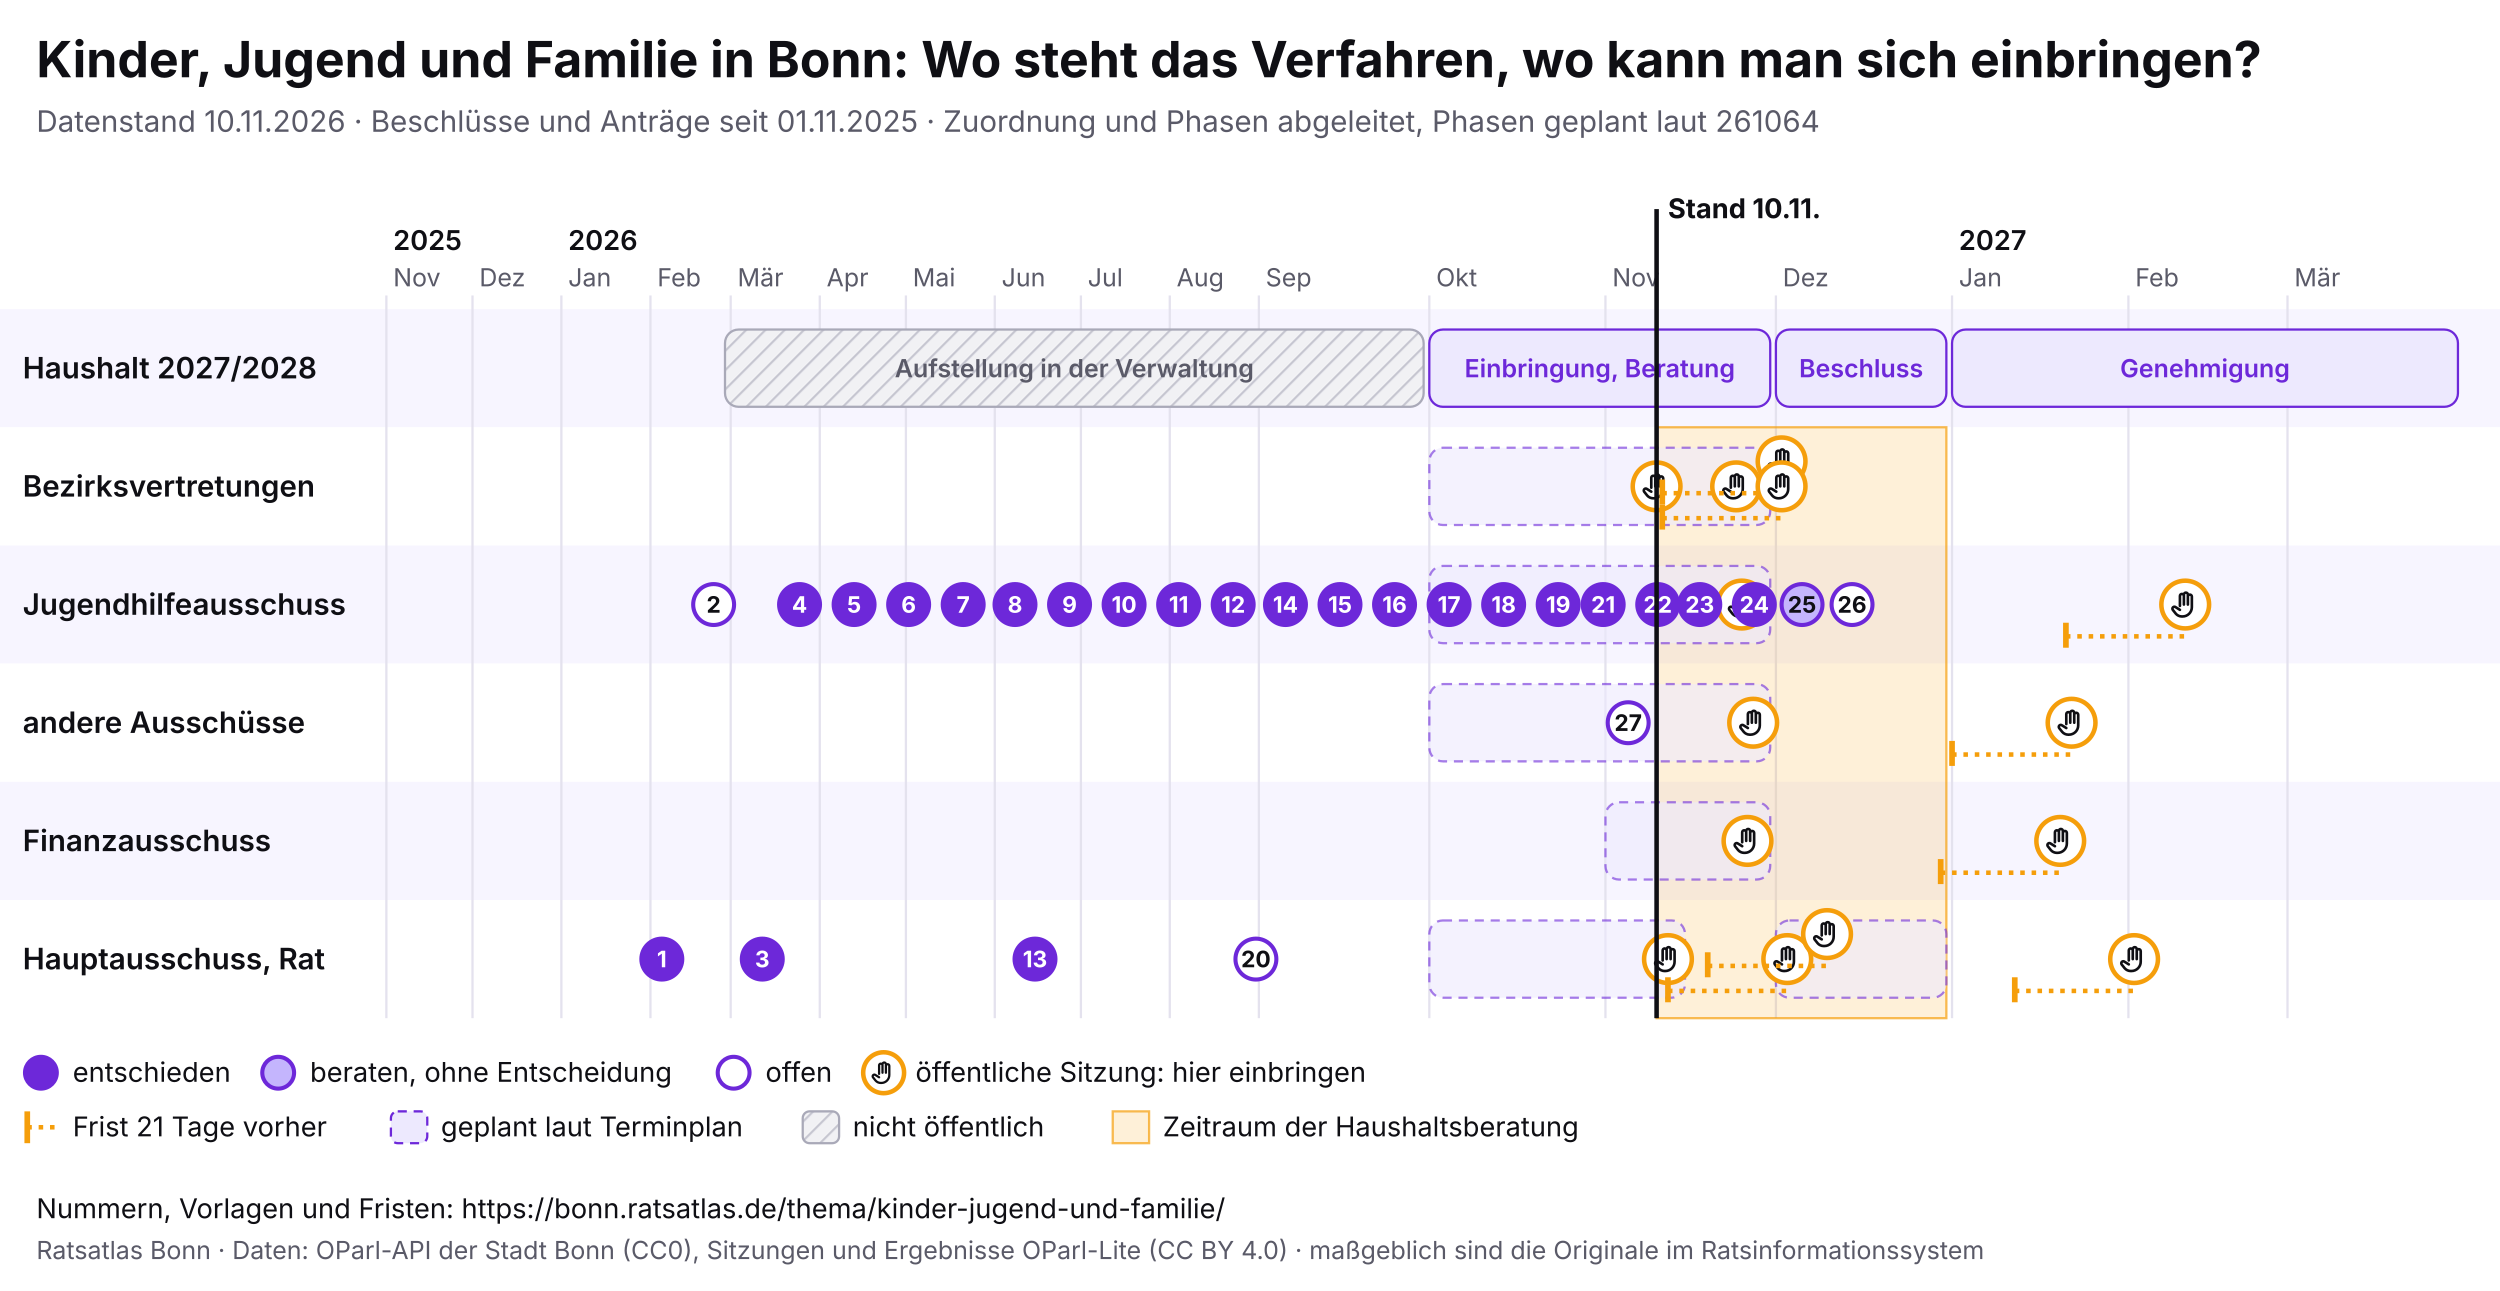
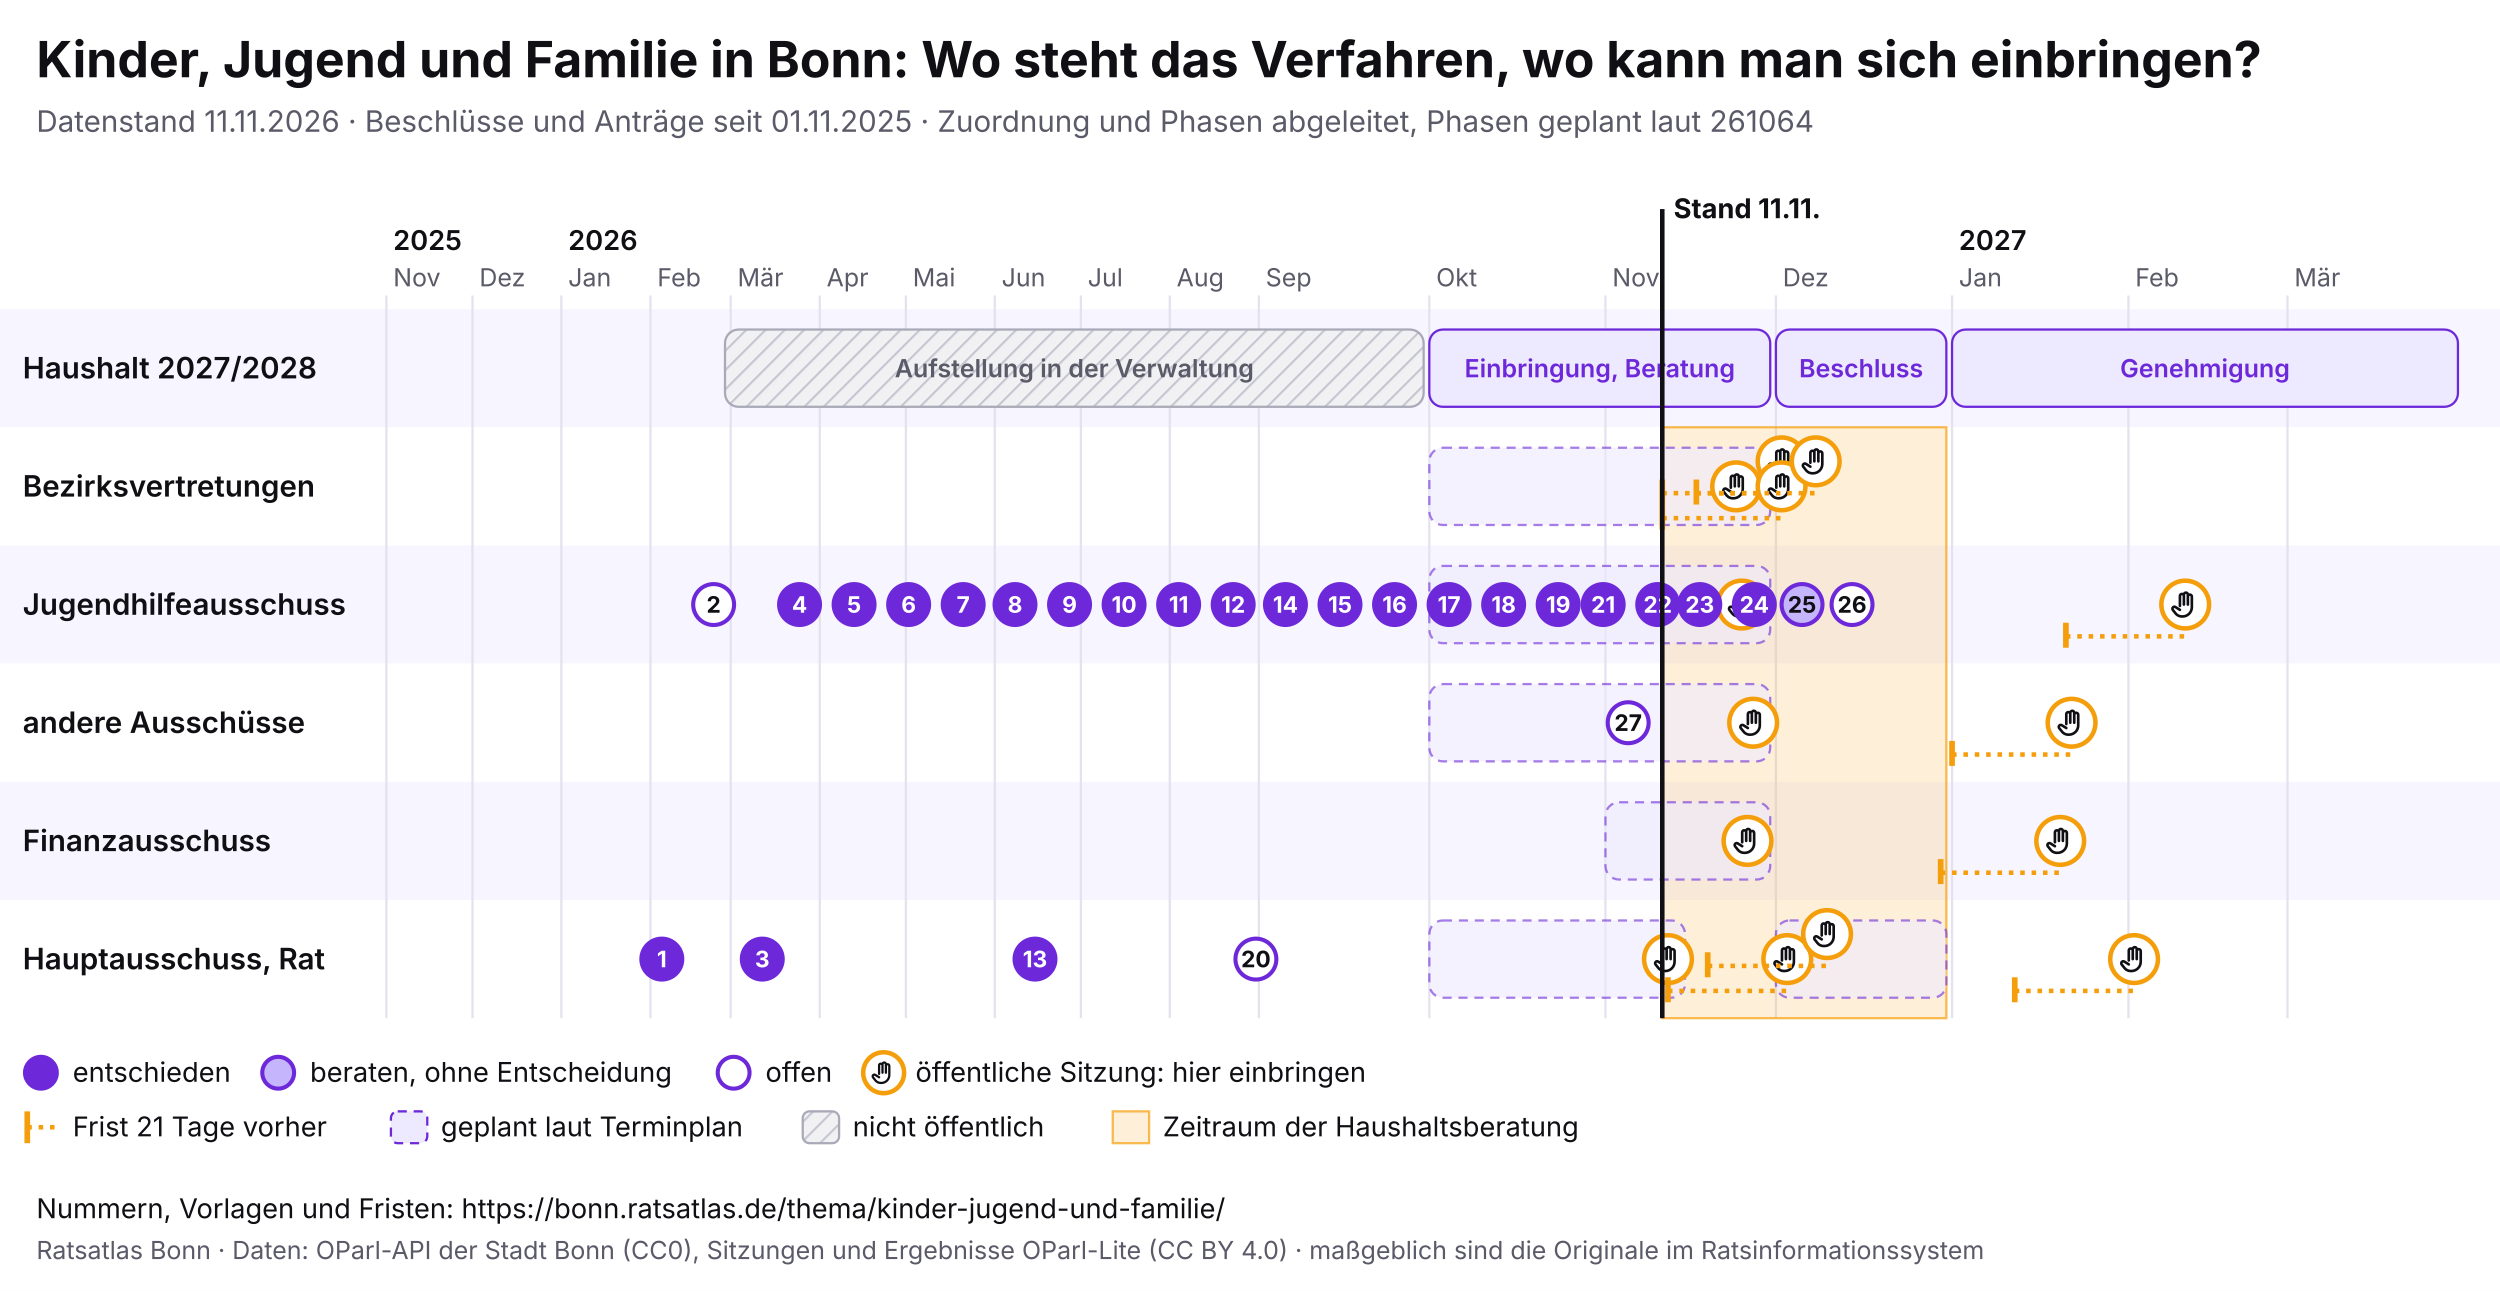
<svg xmlns="http://www.w3.org/2000/svg" viewBox="0 0 1100 568" width="1100" height="568" font-family="Inter, system-ui, sans-serif">
  <rect width="1100" height="568" fill="#ffffff" />
  <text x="16" y="34" font-size="22" font-weight="700" fill="#0f0f14">Kinder, Jugend und Familie in Bonn: Wo steht das Verfahren, wo kann man sich einbringen?</text>
-   <text x="16" y="58" font-size="13" fill="#5a5a68">Datenstand 10.11.2026 · Beschlüsse und Anträge seit 01.11.2025 · Zuordnung und Phasen abgeleitet, Phasen geplant laut 261064</text>
+   <text x="16" y="58" font-size="13" fill="#5a5a68">Datenstand 11.11.2026 · Beschlüsse und Anträge seit 01.11.2025 · Zuordnung und Phasen abgeleitet, Phasen geplant laut 261064</text>
  <svg x="0" y="74" width="1100" height="440" viewBox="0 0 1100 440" font-family="Inter, system-ui, sans-serif">
    <defs>
      <pattern id="pb-schraffur" width="6" height="6" patternUnits="userSpaceOnUse" patternTransform="rotate(45)">
        <rect width="6" height="6" fill="#f1f1f4" />
        <line x1="0" y1="0" x2="0" y2="6" stroke="#c9c9d3" stroke-width="2" />
      </pattern>
      <symbol id="pb-hand" viewBox="0 0 24 24">
        <path d="M8 13V5.5a1.5 1.5 0 0 1 3 0V12M11 11V4.5a1.5 1.5 0 0 1 3 0V12M14 11.5V6a1.5 1.5 0 0 1 3 0v8a7 7 0 0 1-7 7h-.6a6 6 0 0 1-4.5-2.1L2.6 16a1.5 1.5 0 0 1 2.2-2L8 16" />
      </symbol>
    </defs>
    <rect x="0" y="62" width="1100" height="52" fill="#f7f5ff" />
    <text x="10" y="92.5" font-size="13" font-weight="600" fill="#0f0f14">Haushalt 2027/2028</text>
    <rect x="0" y="114" width="1100" height="52" fill="#ffffff" />
    <text x="10" y="144.5" font-size="13" font-weight="600" fill="#0f0f14">Bezirksvertretungen</text>
    <rect x="0" y="166" width="1100" height="52" fill="#f7f5ff" />
    <text x="10" y="196.5" font-size="13" font-weight="600" fill="#0f0f14">Jugendhilfeausschuss</text>
    <rect x="0" y="218" width="1100" height="52" fill="#ffffff" />
    <text x="10" y="248.5" font-size="13" font-weight="600" fill="#0f0f14">andere Ausschüsse</text>
    <rect x="0" y="270" width="1100" height="52" fill="#f7f5ff" />
    <text x="10" y="300.5" font-size="13" font-weight="600" fill="#0f0f14">Finanzausschuss</text>
    <rect x="0" y="322" width="1100" height="52" fill="#ffffff" />
    <text x="10" y="352.5" font-size="13" font-weight="600" fill="#0f0f14">Hauptausschuss, Rat</text>
    <line x1="170.0" y1="56" x2="170.0" y2="374" stroke="#e4e2ee" />
    <text x="173.0" y="52" font-size="11" fill="#5a5a68">Nov</text>
    <text x="173.0" y="36" font-size="12" font-weight="600" fill="#0f0f14">2025</text>
    <line x1="207.9" y1="56" x2="207.9" y2="374" stroke="#e4e2ee" />
    <text x="210.9" y="52" font-size="11" fill="#5a5a68">Dez</text>
    <line x1="247.0" y1="56" x2="247.0" y2="374" stroke="#e4e2ee" />
    <text x="250.0" y="52" font-size="11" fill="#5a5a68">Jan</text>
    <text x="250.0" y="36" font-size="12" font-weight="600" fill="#0f0f14">2026</text>
    <line x1="286.2" y1="56" x2="286.2" y2="374" stroke="#e4e2ee" />
    <text x="289.2" y="52" font-size="11" fill="#5a5a68">Feb</text>
    <line x1="321.5" y1="56" x2="321.5" y2="374" stroke="#e4e2ee" />
    <text x="324.5" y="52" font-size="11" fill="#5a5a68">Mär</text>
    <line x1="360.7" y1="56" x2="360.7" y2="374" stroke="#e4e2ee" />
    <text x="363.7" y="52" font-size="11" fill="#5a5a68">Apr</text>
    <line x1="398.6" y1="56" x2="398.6" y2="374" stroke="#e4e2ee" />
    <text x="401.6" y="52" font-size="11" fill="#5a5a68">Mai</text>
    <line x1="437.7" y1="56" x2="437.7" y2="374" stroke="#e4e2ee" />
    <text x="440.7" y="52" font-size="11" fill="#5a5a68">Jun</text>
    <line x1="475.6" y1="56" x2="475.6" y2="374" stroke="#e4e2ee" />
    <text x="478.6" y="52" font-size="11" fill="#5a5a68">Jul</text>
    <line x1="514.7" y1="56" x2="514.7" y2="374" stroke="#e4e2ee" />
    <text x="517.7" y="52" font-size="11" fill="#5a5a68">Aug</text>
    <line x1="553.9" y1="56" x2="553.9" y2="374" stroke="#e4e2ee" />
    <text x="556.9" y="52" font-size="11" fill="#5a5a68">Sep</text>
    <line x1="628.9" y1="56" x2="628.9" y2="374" stroke="#e4e2ee" />
    <text x="631.9" y="52" font-size="11" fill="#5a5a68">Okt</text>
    <line x1="706.4" y1="56" x2="706.4" y2="374" stroke="#e4e2ee" />
    <text x="709.4" y="52" font-size="11" fill="#5a5a68">Nov</text>
    <line x1="781.4" y1="56" x2="781.4" y2="374" stroke="#e4e2ee" />
    <text x="784.4" y="52" font-size="11" fill="#5a5a68">Dez</text>
    <line x1="858.9" y1="56" x2="858.9" y2="374" stroke="#e4e2ee" />
    <text x="861.9" y="52" font-size="11" fill="#5a5a68">Jan</text>
    <text x="861.9" y="36" font-size="12" font-weight="600" fill="#0f0f14">2027</text>
    <line x1="936.5" y1="56" x2="936.5" y2="374" stroke="#e4e2ee" />
    <text x="939.5" y="52" font-size="11" fill="#5a5a68">Feb</text>
    <line x1="1006.5" y1="56" x2="1006.5" y2="374" stroke="#e4e2ee" />
    <text x="1009.5" y="52" font-size="11" fill="#5a5a68">Mär</text>
-     <rect x="728.9" y="114" width="127.5" height="260" fill="#f59e0b" fill-opacity="0.16" stroke="#f59e0b" stroke-opacity="0.7" />
+     <rect x="731.4" y="114" width="125.0" height="260" fill="#f59e0b" fill-opacity="0.16" stroke="#f59e0b" stroke-opacity="0.7" />
    <g>
      <rect x="319.0" y="71" width="307.4" height="34" rx="6" fill="url(#pb-schraffur)" stroke="#a9a9b8" />
      <text x="472.7" y="92.0" font-size="11" text-anchor="middle" font-weight="600" fill="#5a5a68">Aufstellung in der Verwaltung</text>
    </g>
    <g>
      <rect x="628.9" y="71" width="150.0" height="34" rx="6" fill="#ede9fe" stroke="#6d28d9" />
      <text x="703.9" y="92.0" font-size="11" text-anchor="middle" font-weight="600" fill="#6d28d9">Einbringung, Beratung</text>
    </g>
    <g>
      <rect x="781.4" y="71" width="75.0" height="34" rx="6" fill="#ede9fe" stroke="#6d28d9" />
      <text x="818.9" y="92.0" font-size="11" text-anchor="middle" font-weight="600" fill="#6d28d9">Beschluss</text>
    </g>
    <g>
      <rect x="858.9" y="71" width="222.6" height="34" rx="6" fill="#ede9fe" stroke="#6d28d9" />
      <text x="970.2" y="92.0" font-size="11" text-anchor="middle" font-weight="600" fill="#6d28d9">Genehmigung</text>
    </g>
    <g>
      <rect x="628.9" y="123" width="150.0" height="34" rx="6" fill="#ede9fe" fill-opacity="0.6" stroke="#6d28d9" stroke-opacity="0.6" stroke-dasharray="4 3" />
    </g>
    <g>
      <rect x="628.9" y="175" width="150.0" height="34" rx="6" fill="#ede9fe" fill-opacity="0.6" stroke="#6d28d9" stroke-opacity="0.6" stroke-dasharray="4 3" />
    </g>
    <g>
      <rect x="628.9" y="227" width="150.0" height="34" rx="6" fill="#ede9fe" fill-opacity="0.6" stroke="#6d28d9" stroke-opacity="0.6" stroke-dasharray="4 3" />
    </g>
    <g>
      <rect x="706.4" y="279" width="72.5" height="34" rx="6" fill="#ede9fe" fill-opacity="0.6" stroke="#6d28d9" stroke-opacity="0.6" stroke-dasharray="4 3" />
    </g>
    <g>
      <rect x="628.9" y="331" width="112.5" height="34" rx="6" fill="#ede9fe" fill-opacity="0.6" stroke="#6d28d9" stroke-opacity="0.6" stroke-dasharray="4 3" />
    </g>
    <g>
      <rect x="781.4" y="331" width="75.0" height="34" rx="6" fill="#ede9fe" fill-opacity="0.6" stroke="#6d28d9" stroke-opacity="0.6" stroke-dasharray="4 3" />
    </g>
    <g>
-       <circle cx="728.9" cy="140.0" r="10.5" fill="#fff" stroke="#f59e0b" stroke-width="2" />
-       <use href="#pb-hand" x="721.9" y="133.0" width="14" height="14" fill="none" stroke="#0f0f14" stroke-width="2" stroke-linecap="round" stroke-linejoin="round" />
-     </g>
-     <g>
      <circle cx="733.9" cy="348.0" r="10.5" fill="#fff" stroke="#f59e0b" stroke-width="2" />
      <use href="#pb-hand" x="726.9" y="341.0" width="14" height="14" fill="none" stroke="#0f0f14" stroke-width="2" stroke-linecap="round" stroke-linejoin="round" />
    </g>
    <g>
      <circle cx="763.9" cy="140.0" r="10.5" fill="#fff" stroke="#f59e0b" stroke-width="2" />
      <use href="#pb-hand" x="756.9" y="133.0" width="14" height="14" fill="none" stroke="#0f0f14" stroke-width="2" stroke-linecap="round" stroke-linejoin="round" />
    </g>
    <g>
      <circle cx="766.4" cy="192.0" r="10.5" fill="#fff" stroke="#f59e0b" stroke-width="2" />
      <use href="#pb-hand" x="759.4" y="185.0" width="14" height="14" fill="none" stroke="#0f0f14" stroke-width="2" stroke-linecap="round" stroke-linejoin="round" />
    </g>
    <g>
      <circle cx="768.9" cy="296.0" r="10.5" fill="#fff" stroke="#f59e0b" stroke-width="2" />
      <use href="#pb-hand" x="761.9" y="289.0" width="14" height="14" fill="none" stroke="#0f0f14" stroke-width="2" stroke-linecap="round" stroke-linejoin="round" />
    </g>
    <g>
      <circle cx="771.4" cy="244.0" r="10.5" fill="#fff" stroke="#f59e0b" stroke-width="2" />
      <use href="#pb-hand" x="764.4" y="237.0" width="14" height="14" fill="none" stroke="#0f0f14" stroke-width="2" stroke-linecap="round" stroke-linejoin="round" />
    </g>
    <line x1="731.4" y1="143.0" x2="783.9" y2="143.0" stroke="#f59e0b" stroke-width="2" stroke-dasharray="2 3" />
    <line x1="731.4" y1="137.0" x2="731.4" y2="148.0" stroke="#f59e0b" stroke-width="2.5" />
    <g>
      <circle cx="783.9" cy="129.0" r="10.5" fill="#fff" stroke="#f59e0b" stroke-width="2" />
      <use href="#pb-hand" x="776.9" y="122.0" width="14" height="14" fill="none" stroke="#0f0f14" stroke-width="2" stroke-linecap="round" stroke-linejoin="round" />
    </g>
    <line x1="731.4" y1="154.0" x2="783.9" y2="154.0" stroke="#f59e0b" stroke-width="2" stroke-dasharray="2 3" />
    <line x1="731.4" y1="148.0" x2="731.4" y2="159.0" stroke="#f59e0b" stroke-width="2.5" />
    <g>
      <circle cx="783.9" cy="140.0" r="10.5" fill="#fff" stroke="#f59e0b" stroke-width="2" />
      <use href="#pb-hand" x="776.9" y="133.0" width="14" height="14" fill="none" stroke="#0f0f14" stroke-width="2" stroke-linecap="round" stroke-linejoin="round" />
    </g>
    <line x1="733.9" y1="362.0" x2="786.4" y2="362.0" stroke="#f59e0b" stroke-width="2" stroke-dasharray="2 3" />
    <line x1="733.9" y1="356.0" x2="733.9" y2="367.0" stroke="#f59e0b" stroke-width="2.5" />
    <g>
      <circle cx="786.4" cy="348.0" r="10.5" fill="#fff" stroke="#f59e0b" stroke-width="2" />
      <use href="#pb-hand" x="779.4" y="341.0" width="14" height="14" fill="none" stroke="#0f0f14" stroke-width="2" stroke-linecap="round" stroke-linejoin="round" />
    </g>
+     <line x1="746.4" y1="143.0" x2="798.9" y2="143.0" stroke="#f59e0b" stroke-width="2" stroke-dasharray="2 3" />
+     <line x1="746.4" y1="137.0" x2="746.4" y2="148.0" stroke="#f59e0b" stroke-width="2.5" />
+     <g>
+       <circle cx="798.9" cy="129.0" r="10.5" fill="#fff" stroke="#f59e0b" stroke-width="2" />
+       <use href="#pb-hand" x="791.9" y="122.0" width="14" height="14" fill="none" stroke="#0f0f14" stroke-width="2" stroke-linecap="round" stroke-linejoin="round" />
+     </g>
    <line x1="751.4" y1="351.0" x2="803.9" y2="351.0" stroke="#f59e0b" stroke-width="2" stroke-dasharray="2 3" />
    <line x1="751.4" y1="345.0" x2="751.4" y2="356.0" stroke="#f59e0b" stroke-width="2.5" />
    <g>
      <circle cx="803.9" cy="337.0" r="10.5" fill="#fff" stroke="#f59e0b" stroke-width="2" />
      <use href="#pb-hand" x="796.9" y="330.0" width="14" height="14" fill="none" stroke="#0f0f14" stroke-width="2" stroke-linecap="round" stroke-linejoin="round" />
    </g>
    <line x1="853.9" y1="310.0" x2="906.5" y2="310.0" stroke="#f59e0b" stroke-width="2" stroke-dasharray="2 3" />
    <line x1="853.9" y1="304.0" x2="853.9" y2="315.0" stroke="#f59e0b" stroke-width="2.5" />
    <g>
      <circle cx="906.5" cy="296.0" r="10.5" fill="#fff" stroke="#f59e0b" stroke-width="2" />
      <use href="#pb-hand" x="899.5" y="289.0" width="14" height="14" fill="none" stroke="#0f0f14" stroke-width="2" stroke-linecap="round" stroke-linejoin="round" />
    </g>
    <line x1="858.9" y1="258.0" x2="911.5" y2="258.0" stroke="#f59e0b" stroke-width="2" stroke-dasharray="2 3" />
    <line x1="858.9" y1="252.0" x2="858.9" y2="263.0" stroke="#f59e0b" stroke-width="2.5" />
    <g>
      <circle cx="911.5" cy="244.0" r="10.5" fill="#fff" stroke="#f59e0b" stroke-width="2" />
      <use href="#pb-hand" x="904.5" y="237.0" width="14" height="14" fill="none" stroke="#0f0f14" stroke-width="2" stroke-linecap="round" stroke-linejoin="round" />
    </g>
    <line x1="886.5" y1="362.0" x2="939.0" y2="362.0" stroke="#f59e0b" stroke-width="2" stroke-dasharray="2 3" />
    <line x1="886.5" y1="356.0" x2="886.5" y2="367.0" stroke="#f59e0b" stroke-width="2.5" />
    <g>
      <circle cx="939.0" cy="348.0" r="10.5" fill="#fff" stroke="#f59e0b" stroke-width="2" />
      <use href="#pb-hand" x="932.0" y="341.0" width="14" height="14" fill="none" stroke="#0f0f14" stroke-width="2" stroke-linecap="round" stroke-linejoin="round" />
    </g>
    <line x1="909.0" y1="206.0" x2="961.5" y2="206.0" stroke="#f59e0b" stroke-width="2" stroke-dasharray="2 3" />
    <line x1="909.0" y1="200.0" x2="909.0" y2="211.0" stroke="#f59e0b" stroke-width="2.5" />
    <g>
      <circle cx="961.5" cy="192.0" r="10.5" fill="#fff" stroke="#f59e0b" stroke-width="2" />
      <use href="#pb-hand" x="954.5" y="185.0" width="14" height="14" fill="none" stroke="#0f0f14" stroke-width="2" stroke-linecap="round" stroke-linejoin="round" />
    </g>
    <g>
      <circle cx="291.2" cy="348.0" r="9" fill="#6d28d9" stroke="#6d28d9" stroke-width="1.8" />
      <text x="291.2" y="351.6" font-size="10" font-weight="700" text-anchor="middle" fill="#fff">1</text>
    </g>
    <g>
      <circle cx="314.0" cy="192.0" r="9" fill="#fff" stroke="#6d28d9" stroke-width="1.8" />
      <text x="314.0" y="195.6" font-size="10" font-weight="700" text-anchor="middle" fill="#0f0f14">2</text>
    </g>
    <g>
      <circle cx="335.4" cy="348.0" r="9" fill="#6d28d9" stroke="#6d28d9" stroke-width="1.8" />
      <text x="335.4" y="351.6" font-size="10" font-weight="700" text-anchor="middle" fill="#fff">3</text>
    </g>
    <g>
      <circle cx="351.8" cy="192.0" r="9" fill="#6d28d9" stroke="#6d28d9" stroke-width="1.8" />
      <text x="351.8" y="195.6" font-size="10" font-weight="700" text-anchor="middle" fill="#fff">4</text>
    </g>
    <g>
      <circle cx="375.8" cy="192.0" r="9" fill="#6d28d9" stroke="#6d28d9" stroke-width="1.8" />
      <text x="375.8" y="195.6" font-size="10" font-weight="700" text-anchor="middle" fill="#fff">5</text>
    </g>
    <g>
      <circle cx="399.8" cy="192.0" r="9" fill="#6d28d9" stroke="#6d28d9" stroke-width="1.8" />
      <text x="399.8" y="195.6" font-size="10" font-weight="700" text-anchor="middle" fill="#fff">6</text>
    </g>
    <g>
      <circle cx="423.8" cy="192.0" r="9" fill="#6d28d9" stroke="#6d28d9" stroke-width="1.8" />
      <text x="423.8" y="195.6" font-size="10" font-weight="700" text-anchor="middle" fill="#fff">7</text>
    </g>
    <g>
      <circle cx="446.6" cy="192.0" r="9" fill="#6d28d9" stroke="#6d28d9" stroke-width="1.8" />
      <text x="446.6" y="195.6" font-size="10" font-weight="700" text-anchor="middle" fill="#fff">8</text>
    </g>
    <g>
      <circle cx="470.6" cy="192.0" r="9" fill="#6d28d9" stroke="#6d28d9" stroke-width="1.8" />
      <text x="470.6" y="195.6" font-size="10" font-weight="700" text-anchor="middle" fill="#fff">9</text>
    </g>
    <g>
      <circle cx="494.6" cy="192.0" r="9" fill="#6d28d9" stroke="#6d28d9" stroke-width="1.8" />
      <text x="494.6" y="195.6" font-size="10" font-weight="700" text-anchor="middle" fill="#fff">10</text>
    </g>
    <g>
      <circle cx="518.6" cy="192.0" r="9" fill="#6d28d9" stroke="#6d28d9" stroke-width="1.8" />
      <text x="518.6" y="195.6" font-size="10" font-weight="700" text-anchor="middle" fill="#fff">11</text>
    </g>
    <g>
      <circle cx="542.6" cy="192.0" r="9" fill="#6d28d9" stroke="#6d28d9" stroke-width="1.8" />
      <text x="542.6" y="195.6" font-size="10" font-weight="700" text-anchor="middle" fill="#fff">12</text>
    </g>
    <g>
      <circle cx="455.4" cy="348.0" r="9" fill="#6d28d9" stroke="#6d28d9" stroke-width="1.8" />
      <text x="455.4" y="351.6" font-size="10" font-weight="700" text-anchor="middle" fill="#fff">13</text>
    </g>
    <g>
      <circle cx="565.6" cy="192.0" r="9" fill="#6d28d9" stroke="#6d28d9" stroke-width="1.8" />
      <text x="565.6" y="195.6" font-size="10" font-weight="700" text-anchor="middle" fill="#fff">14</text>
    </g>
    <g>
      <circle cx="589.6" cy="192.0" r="9" fill="#6d28d9" stroke="#6d28d9" stroke-width="1.8" />
      <text x="589.6" y="195.6" font-size="10" font-weight="700" text-anchor="middle" fill="#fff">15</text>
    </g>
    <g>
      <circle cx="613.6" cy="192.0" r="9" fill="#6d28d9" stroke="#6d28d9" stroke-width="1.8" />
      <text x="613.6" y="195.6" font-size="10" font-weight="700" text-anchor="middle" fill="#fff">16</text>
    </g>
    <g>
      <circle cx="637.6" cy="192.0" r="9" fill="#6d28d9" stroke="#6d28d9" stroke-width="1.8" />
      <text x="637.6" y="195.6" font-size="10" font-weight="700" text-anchor="middle" fill="#fff">17</text>
    </g>
    <g>
      <circle cx="661.6" cy="192.0" r="9" fill="#6d28d9" stroke="#6d28d9" stroke-width="1.8" />
      <text x="661.6" y="195.6" font-size="10" font-weight="700" text-anchor="middle" fill="#fff">18</text>
    </g>
    <g>
      <circle cx="685.6" cy="192.0" r="9" fill="#6d28d9" stroke="#6d28d9" stroke-width="1.8" />
      <text x="685.6" y="195.6" font-size="10" font-weight="700" text-anchor="middle" fill="#fff">19</text>
    </g>
    <g>
      <circle cx="552.6" cy="348.0" r="9" fill="#fff" stroke="#6d28d9" stroke-width="1.8" />
      <text x="552.6" y="351.6" font-size="10" font-weight="700" text-anchor="middle" fill="#0f0f14">20</text>
    </g>
    <g>
      <circle cx="705.4" cy="192.0" r="9" fill="#6d28d9" stroke="#6d28d9" stroke-width="1.8" />
      <text x="705.4" y="195.6" font-size="10" font-weight="700" text-anchor="middle" fill="#fff">21</text>
    </g>
    <g>
      <circle cx="729.4" cy="192.0" r="9" fill="#6d28d9" stroke="#6d28d9" stroke-width="1.8" />
      <text x="729.4" y="195.6" font-size="10" font-weight="700" text-anchor="middle" fill="#fff">22</text>
    </g>
    <g>
      <circle cx="747.9" cy="192.0" r="9" fill="#6d28d9" stroke="#6d28d9" stroke-width="1.8" />
      <text x="747.9" y="195.6" font-size="10" font-weight="700" text-anchor="middle" fill="#fff">23</text>
    </g>
    <g>
      <circle cx="771.9" cy="192.0" r="9" fill="#6d28d9" stroke="#6d28d9" stroke-width="1.8" />
      <text x="771.9" y="195.6" font-size="10" font-weight="700" text-anchor="middle" fill="#fff">24</text>
    </g>
    <g>
      <circle cx="792.9" cy="192.0" r="9" fill="#c4b5fd" stroke="#6d28d9" stroke-width="1.8" />
      <text x="792.9" y="195.6" font-size="10" font-weight="700" text-anchor="middle" fill="#0f0f14">25</text>
    </g>
    <g>
      <circle cx="814.9" cy="192.0" r="9" fill="#fff" stroke="#6d28d9" stroke-width="1.8" />
      <text x="814.9" y="195.6" font-size="10" font-weight="700" text-anchor="middle" fill="#0f0f14">26</text>
    </g>
    <g>
      <circle cx="716.4" cy="244.0" r="9" fill="#fff" stroke="#6d28d9" stroke-width="1.8" />
      <text x="716.4" y="247.6" font-size="10" font-weight="700" text-anchor="middle" fill="#0f0f14">27</text>
    </g>
-     <line x1="728.9" y1="18" x2="728.9" y2="374" stroke="#0f0f14" stroke-width="2" pointer-events="none" />
-     <text x="733.9" y="22" font-size="12" font-weight="700" fill="#0f0f14">Stand 10.11.</text>
+     <line x1="731.4" y1="18" x2="731.4" y2="374" stroke="#0f0f14" stroke-width="2" pointer-events="none" />
+     <text x="736.4" y="22" font-size="12" font-weight="700" fill="#0f0f14">Stand 11.11.</text>
    <circle cx="18" cy="398" r="7" fill="#6d28d9" stroke="#6d28d9" stroke-width="1.8" />
    <text x="32" y="402" font-size="12" fill="#0f0f14">entschieden</text>
    <circle cx="122.4" cy="398" r="7" fill="#c4b5fd" stroke="#6d28d9" stroke-width="1.8" />
    <text x="136.4" y="402" font-size="12" fill="#0f0f14">beraten, ohne Entscheidung</text>
    <circle cx="322.8" cy="398" r="7" fill="#fff" stroke="#6d28d9" stroke-width="1.8" />
    <text x="336.8" y="402" font-size="12" fill="#0f0f14">offen</text>
    <circle cx="388.8" cy="398" r="9" fill="#fff" stroke="#f59e0b" stroke-width="2" />
    <use href="#pb-hand" x="382.8" y="392" width="12" height="12" fill="none" stroke="#0f0f14" stroke-width="2" stroke-linecap="round" stroke-linejoin="round" />
    <text x="402.8" y="402" font-size="12" fill="#0f0f14">öffentliche Sitzung: hier einbringen</text>
    <line x1="12" y1="415" x2="12" y2="429" stroke="#f59e0b" stroke-width="2.5" />
    <line x1="12" y1="422" x2="26" y2="422" stroke="#f59e0b" stroke-width="2" stroke-dasharray="2 3" />
    <text x="32" y="426" font-size="12" fill="#0f0f14">Frist 21 Tage vorher</text>
    <rect x="172.0" y="415" width="16" height="14" rx="3" fill="#ede9fe" stroke="#6d28d9" stroke-dasharray="4 3" />
    <text x="194.0" y="426" font-size="12" fill="#0f0f14">geplant laut Terminplan</text>
    <rect x="353.2" y="415" width="16" height="14" rx="3" fill="url(#pb-schraffur)" stroke="#a9a9b8" />
    <text x="375.2" y="426" font-size="12" fill="#0f0f14">nicht öffentlich</text>
    <rect x="489.6" y="415" width="16" height="14" fill="#f59e0b" fill-opacity="0.16" stroke="#f59e0b" stroke-opacity="0.7" />
    <text x="511.6" y="426" font-size="12" fill="#0f0f14">Zeitraum der Haushaltsberatung</text>
  </svg>
  <text x="16" y="536" font-size="12" fill="#0f0f14">Nummern, Vorlagen und Fristen: https://bonn.ratsatlas.de/thema/kinder-jugend-und-familie/</text>
  <text x="16" y="554" font-size="11" fill="#5a5a68">Ratsatlas Bonn · Daten: OParl-API der Stadt Bonn (CC0), Sitzungen und Ergebnisse OParl-Lite (CC BY 4.0) · maßgeblich sind die Originale im Ratsinformationssystem</text>
</svg>
